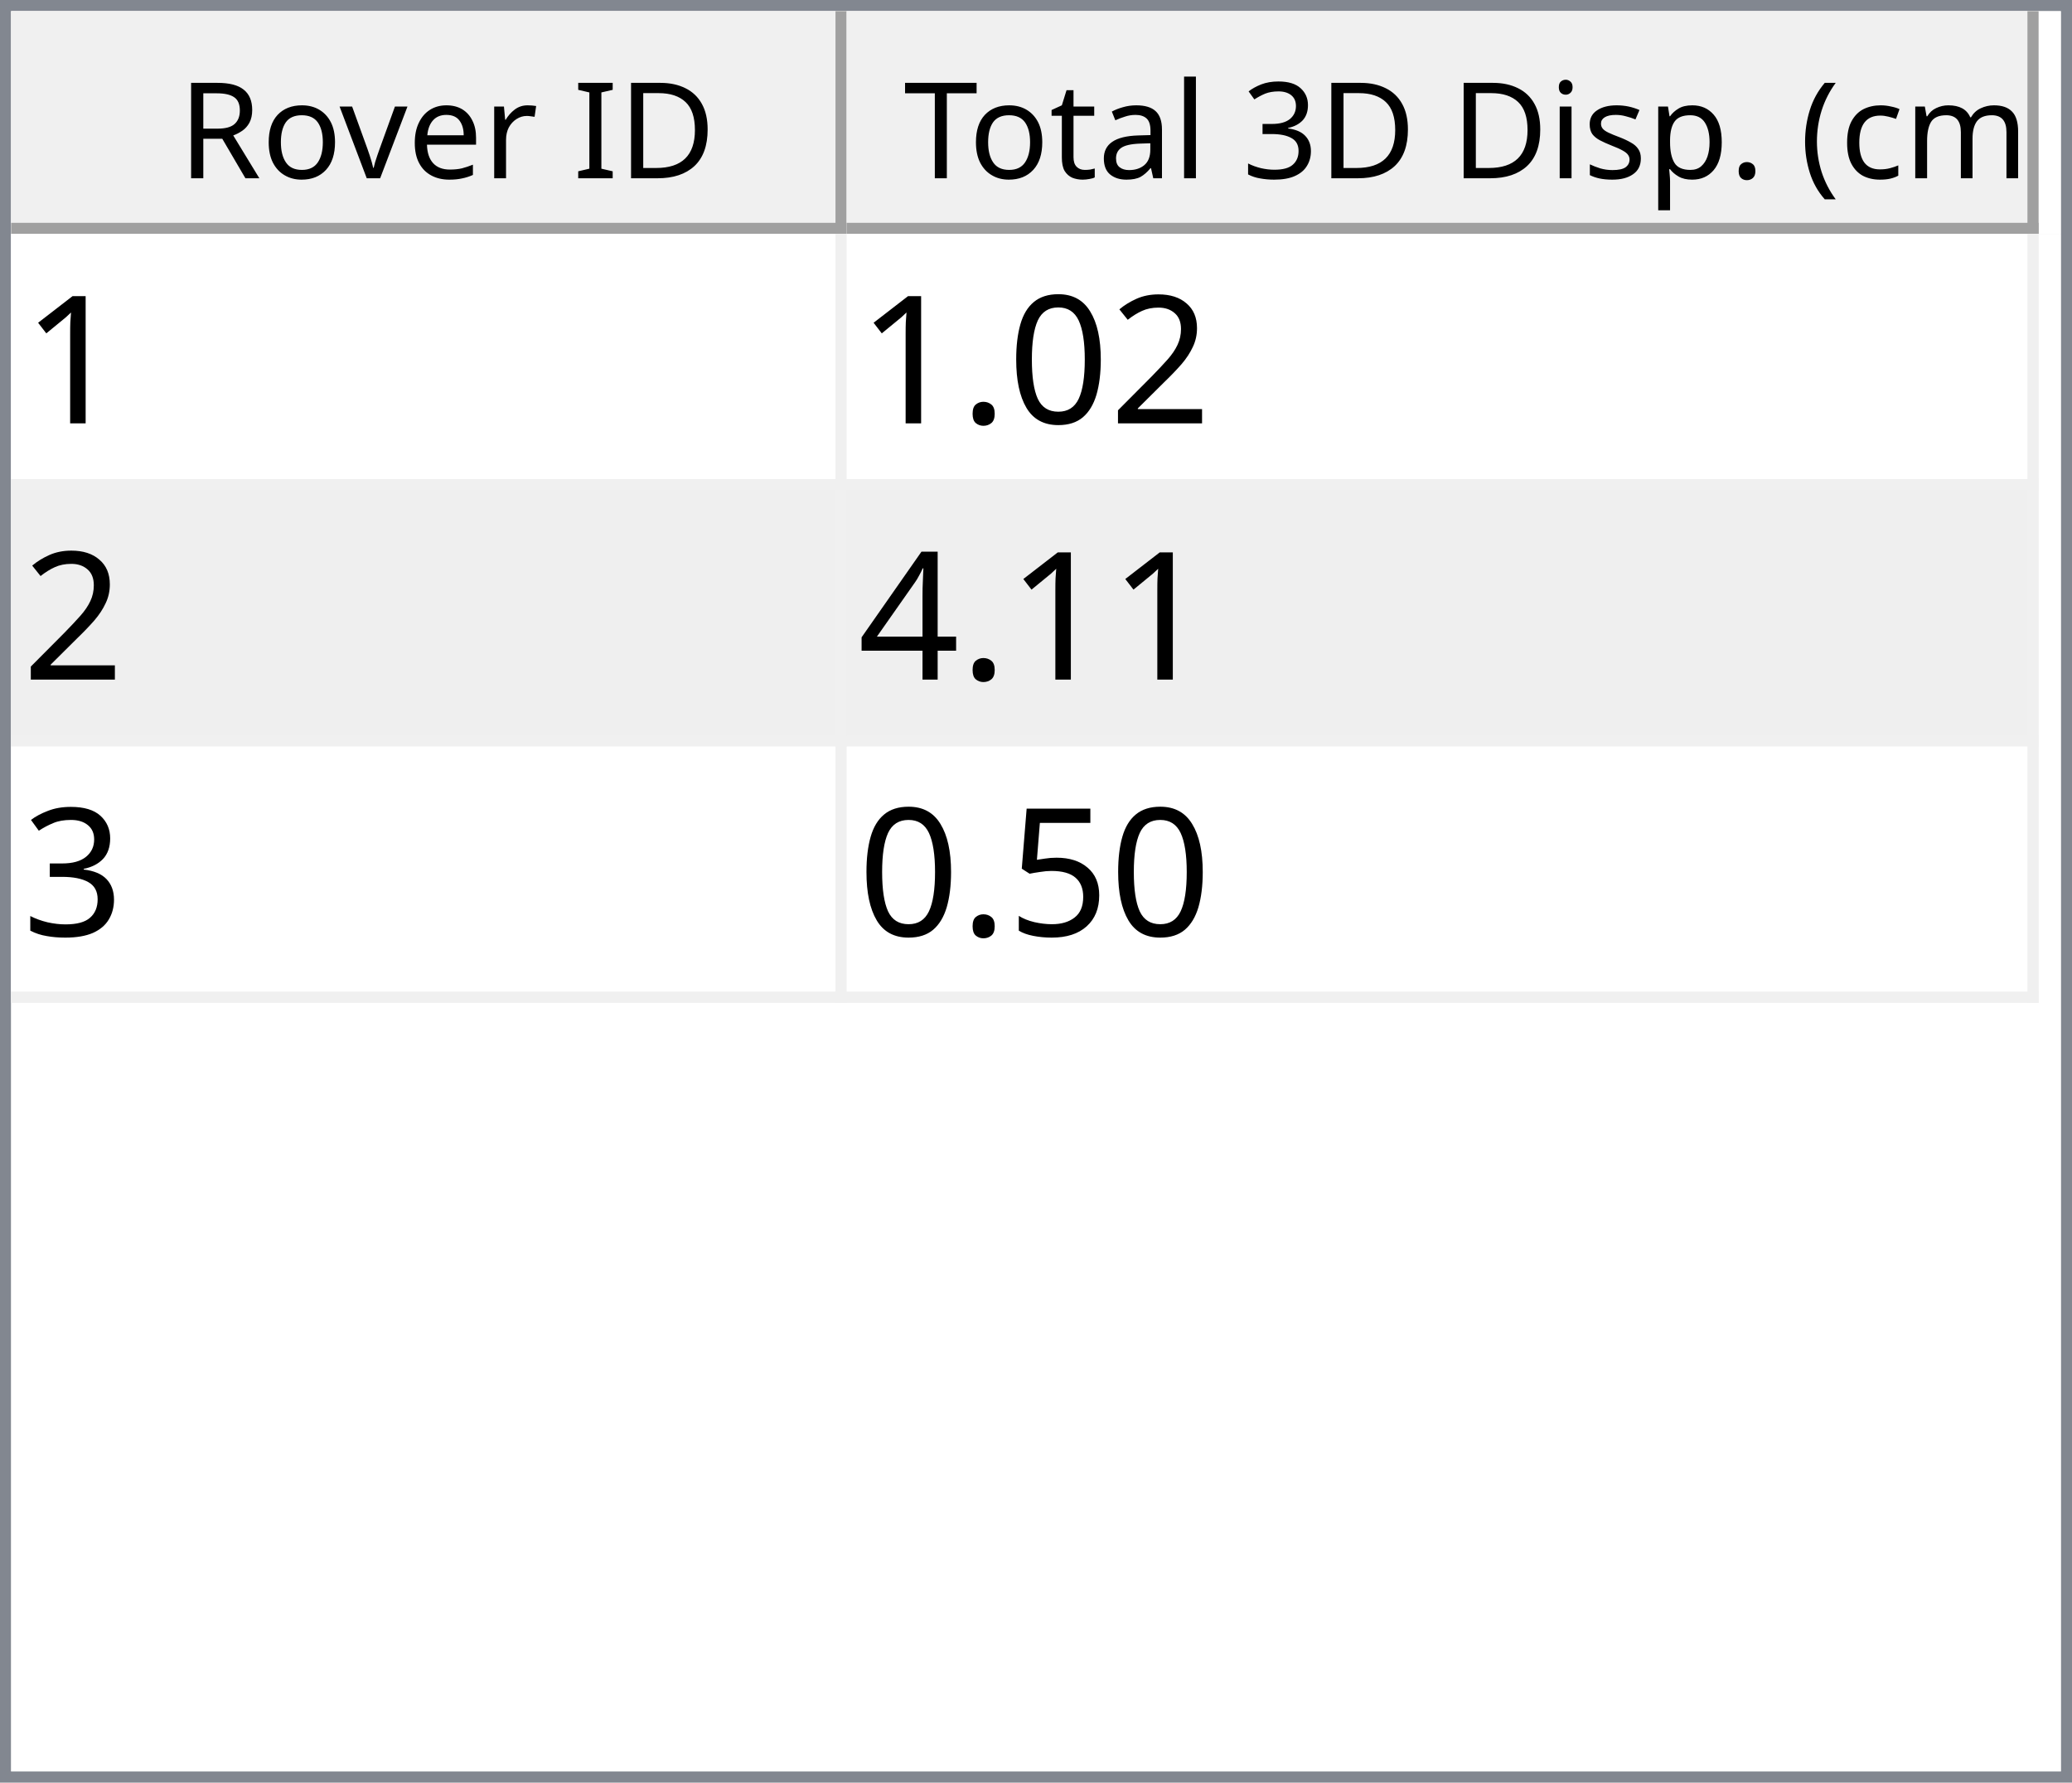
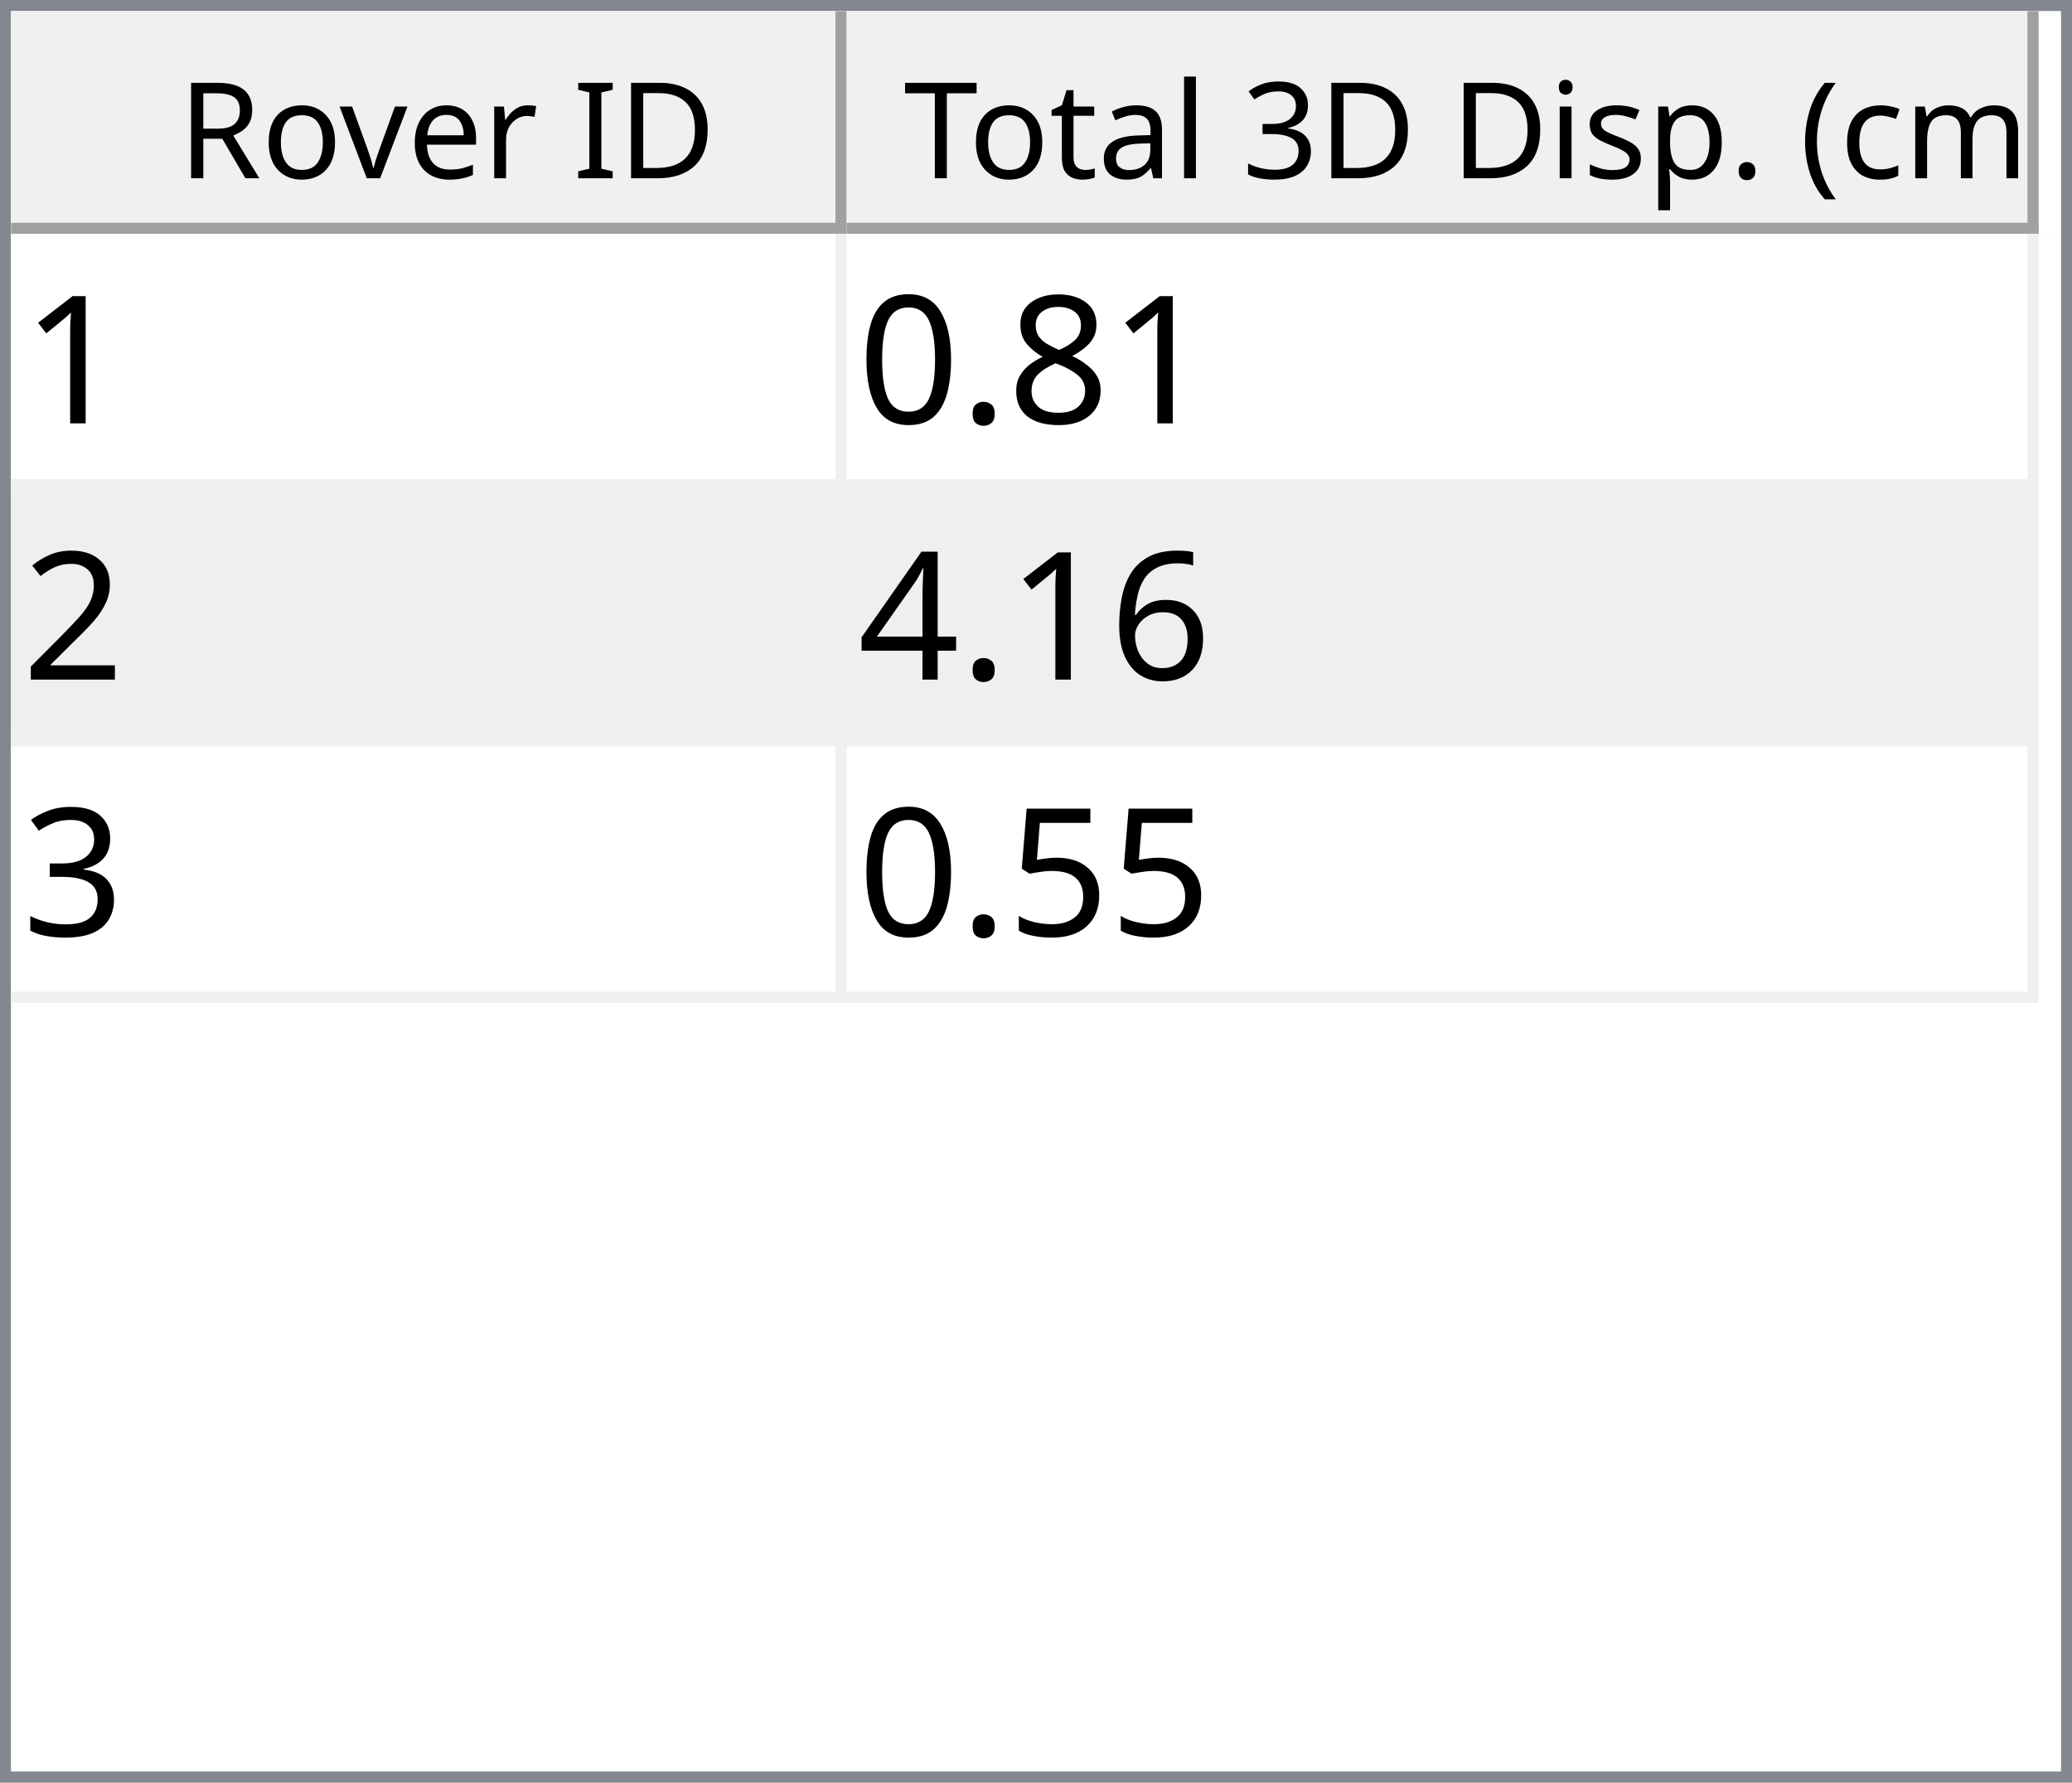
<svg xmlns="http://www.w3.org/2000/svg" style="fill-opacity:1; color-rendering:auto; color-interpolation:auto; text-rendering:auto; stroke:black; stroke-linecap:square; stroke-miterlimit:10; shape-rendering:auto; stroke-opacity:1; fill:black; stroke-dasharray:none; font-weight:normal; stroke-width:1; font-family:'Dialog'; font-style:normal; stroke-linejoin:miter; font-size:12px; stroke-dashoffset:0; image-rendering:auto;" width="186" height="160">
  <defs id="genericDefs" />
  <g>
    <defs id="defs1">
      <clipPath clipPathUnits="userSpaceOnUse" id="clipPath1">
        <path d="M0 0 L186 0 L186 160 L0 160 L0 0 Z" />
      </clipPath>
      <clipPath clipPathUnits="userSpaceOnUse" id="clipPath2">
        <path d="M0 0 L0 160 L186 160 L186 0 Z" />
      </clipPath>
      <clipPath clipPathUnits="userSpaceOnUse" id="clipPath3">
        <path d="M0 0 L0 20 L184 20 L184 0 Z" />
      </clipPath>
      <clipPath clipPathUnits="userSpaceOnUse" id="clipPath4">
        <path d="M0 0 L0 20 L75 20 L75 0 Z" />
      </clipPath>
      <clipPath clipPathUnits="userSpaceOnUse" id="clipPath5">
        <path d="M1 1 L1 19 L74 19 L74 1 Z" />
      </clipPath>
      <clipPath clipPathUnits="userSpaceOnUse" id="clipPath6">
        <path d="M0 0 L0 18 L73 18 L73 0 Z" />
      </clipPath>
      <clipPath clipPathUnits="userSpaceOnUse" id="clipPath7">
        <path d="M-0.5 -0.5 L-0.5 19.5 L74.5 19.5 L74.5 -0.5 Z" />
      </clipPath>
      <clipPath clipPathUnits="userSpaceOnUse" id="clipPath8">
        <path d="M0 0 L0 20 L107 20 L107 0 Z" />
      </clipPath>
      <clipPath clipPathUnits="userSpaceOnUse" id="clipPath9">
        <path d="M1 1 L1 19 L106 19 L106 1 Z" />
      </clipPath>
      <clipPath clipPathUnits="userSpaceOnUse" id="clipPath10">
        <path d="M0 0 L0 18 L105 18 L105 0 Z" />
      </clipPath>
      <clipPath clipPathUnits="userSpaceOnUse" id="clipPath11">
        <path d="M-0.5 -0.5 L-0.5 19.5 L106.5 19.5 L106.5 -0.5 Z" />
      </clipPath>
      <clipPath clipPathUnits="userSpaceOnUse" id="clipPath12">
        <path d="M0 0 L0 138 L184 138 L184 0 Z" />
      </clipPath>
      <clipPath clipPathUnits="userSpaceOnUse" id="clipPath13">
        <path d="M0 0 L0 69 L182 69 L182 0 Z" />
      </clipPath>
      <clipPath clipPathUnits="userSpaceOnUse" id="clipPath14">
        <path d="M-0.5 -0.5 L-0.5 68.5 L181.5 68.5 L181.5 -0.5 Z" />
      </clipPath>
      <clipPath clipPathUnits="userSpaceOnUse" id="clipPath15">
        <path d="M0 0 L0 22 L74 22 L74 0 Z" />
      </clipPath>
      <clipPath clipPathUnits="userSpaceOnUse" id="clipPath16">
        <path d="M0 0 L0 22 L106 22 L106 0 Z" />
      </clipPath>
      <font horiz-adv-x="64.551" id="font1">
        <font-face ascent="107.91" descent="25.098" units-per-em="100" style="font-style:normal; font-family:Segoe UI; font-weight:normal;" />
        <missing-glyph horiz-adv-x="64.551" d="M8.109 0 L8.109 68.266 L56.453 68.266 L56.453 0 L8.109 0 ZM15.328 7.234 L49.219 7.234 L49.219 61.031 L15.328 61.031 L15.328 7.234 Z" />
        <glyph unicode="D" horiz-adv-x="70.117" d="M9.188 0 L9.188 70.016 L28.516 70.016 Q65.531 70.016 65.531 35.891 Q65.531 19.672 55.25 9.836 Q44.969 0 27.734 0 L9.188 0 ZM17.391 62.594 L17.391 7.422 L27.828 7.422 Q41.609 7.422 49.273 14.797 Q56.938 22.172 56.938 35.688 Q56.938 62.594 28.328 62.594 L17.391 62.594 Z" />
        <glyph unicode="I" horiz-adv-x="26.611" d="M17.391 0 L9.188 0 L9.188 70.016 L17.391 70.016 L17.391 0 Z" />
        <glyph unicode=" " horiz-adv-x="27.393" d="" />
        <glyph unicode="r" horiz-adv-x="34.766" d="M34.188 41.891 Q32.078 43.5 28.125 43.5 Q23 43.5 19.555 38.672 Q16.109 33.844 16.109 25.484 L16.109 0 L8.109 0 L8.109 50 L16.109 50 L16.109 39.703 L16.312 39.703 Q18.016 44.969 21.531 47.922 Q25.047 50.875 29.391 50.875 Q32.516 50.875 34.188 50.203 L34.188 41.891 Z" />
        <glyph unicode="e" horiz-adv-x="52.295" d="M48.297 23 L12.984 23 Q13.188 14.656 17.484 10.109 Q21.781 5.562 29.297 5.562 Q37.75 5.562 44.828 11.141 L44.828 3.609 Q38.234 -1.172 27.391 -1.172 Q16.797 -1.172 10.742 5.641 Q4.688 12.453 4.688 24.812 Q4.688 36.469 11.305 43.82 Q17.922 51.172 27.734 51.172 Q37.547 51.172 42.922 44.828 Q48.297 38.484 48.297 27.203 L48.297 23 ZM40.094 29.781 Q40.047 36.719 36.75 40.578 Q33.453 44.438 27.594 44.438 Q21.922 44.438 17.969 40.383 Q14.016 36.328 13.094 29.781 L40.094 29.781 Z" />
        <glyph unicode="v" horiz-adv-x="47.9" d="M47.406 50 L27.484 0 L19.625 0 L0.688 50 L9.469 50 L22.172 13.672 Q23.578 9.672 23.922 6.688 L24.125 6.688 Q24.609 10.453 25.688 13.484 L38.969 50 L47.406 50 Z" />
        <glyph unicode="o" horiz-adv-x="58.594" d="M29 -1.172 Q17.922 -1.172 11.305 5.836 Q4.688 12.844 4.688 24.422 Q4.688 37.016 11.57 44.094 Q18.453 51.172 30.172 51.172 Q41.359 51.172 47.633 44.289 Q53.906 37.406 53.906 25.203 Q53.906 13.234 47.141 6.031 Q40.375 -1.172 29 -1.172 ZM29.594 44.438 Q21.875 44.438 17.383 39.188 Q12.891 33.938 12.891 24.703 Q12.891 15.828 17.43 10.695 Q21.969 5.562 29.594 5.562 Q37.359 5.562 41.531 10.594 Q45.703 15.625 45.703 24.906 Q45.703 34.281 41.531 39.359 Q37.359 44.438 29.594 44.438 Z" />
        <glyph unicode="R" horiz-adv-x="59.814" d="M59.375 0 L49.609 0 L37.891 19.625 Q36.281 22.359 34.766 24.289 Q33.25 26.219 31.664 27.438 Q30.078 28.656 28.25 29.219 Q26.422 29.781 24.125 29.781 L17.391 29.781 L17.391 0 L9.188 0 L9.188 70.016 L30.078 70.016 Q34.672 70.016 38.555 68.867 Q42.438 67.719 45.289 65.375 Q48.141 63.031 49.758 59.547 Q51.375 56.062 51.375 51.375 Q51.375 47.703 50.273 44.656 Q49.172 41.609 47.148 39.211 Q45.125 36.812 42.266 35.133 Q39.406 33.453 35.844 32.516 L35.844 32.328 Q37.594 31.547 38.891 30.547 Q40.188 29.547 41.359 28.18 Q42.531 26.812 43.68 25.078 Q44.828 23.344 46.234 21.047 L59.375 0 ZM17.391 62.594 L17.391 37.203 L28.516 37.203 Q31.594 37.203 34.203 38.133 Q36.812 39.062 38.719 40.797 Q40.625 42.531 41.703 45.047 Q42.781 47.562 42.781 50.688 Q42.781 56.297 39.141 59.445 Q35.5 62.594 28.609 62.594 L17.391 62.594 Z" />
        <glyph unicode=")" horiz-adv-x="30.176" d="M8.297 -15.922 L1.172 -15.922 Q16.406 2.344 16.406 26.812 Q16.406 51.469 1.078 70.016 L8.297 70.016 Q23.531 52.156 23.531 26.703 Q23.531 1.375 8.297 -15.922 Z" />
        <glyph unicode="m" horiz-adv-x="86.133" d="M79.109 0 L71.094 0 L71.094 28.719 Q71.094 37.016 68.531 40.727 Q65.969 44.438 59.906 44.438 Q54.781 44.438 51.195 39.75 Q47.609 35.062 47.609 28.516 L47.609 0 L39.594 0 L39.594 29.688 Q39.594 44.438 28.219 44.438 Q22.953 44.438 19.531 40.016 Q16.109 35.594 16.109 28.516 L16.109 0 L8.109 0 L8.109 50 L16.109 50 L16.109 42.094 L16.312 42.094 Q21.625 51.172 31.844 51.172 Q36.969 51.172 40.773 48.312 Q44.578 45.453 46 40.828 Q51.562 51.172 62.594 51.172 Q79.109 51.172 79.109 30.812 L79.109 0 Z" />
        <glyph unicode="c" horiz-adv-x="46.191" d="M42.188 2.297 Q36.422 -1.172 28.516 -1.172 Q17.828 -1.172 11.258 5.789 Q4.688 12.75 4.688 23.828 Q4.688 36.188 11.766 43.68 Q18.844 51.172 30.672 51.172 Q37.25 51.172 42.281 48.734 L42.281 40.531 Q36.719 44.438 30.375 44.438 Q22.703 44.438 17.797 38.945 Q12.891 33.453 12.891 24.516 Q12.891 15.719 17.508 10.641 Q22.125 5.562 29.891 5.562 Q36.422 5.562 42.188 9.906 L42.188 2.297 Z" />
        <glyph unicode="(" horiz-adv-x="30.176" d="M29.109 -15.922 L21.969 -15.922 Q6.844 1.375 6.844 26.703 Q6.844 52.156 21.969 70.016 L29.203 70.016 Q13.875 51.469 13.875 26.812 Q13.875 2.344 29.109 -15.922 Z" />
        <glyph unicode="." horiz-adv-x="21.68" d="M10.891 -1.078 Q8.641 -1.078 7.055 0.539 Q5.469 2.156 5.469 4.391 Q5.469 6.641 7.055 8.273 Q8.641 9.906 10.891 9.906 Q13.188 9.906 14.797 8.273 Q16.406 6.641 16.406 4.391 Q16.406 2.156 14.797 0.539 Q13.188 -1.078 10.891 -1.078 Z" />
        <glyph unicode="p" horiz-adv-x="58.789" d="M16.312 7.234 L16.109 7.234 L16.109 -23 L8.109 -23 L8.109 50 L16.109 50 L16.109 41.219 L16.312 41.219 Q22.219 51.172 33.594 51.172 Q43.266 51.172 48.688 44.461 Q54.109 37.75 54.109 26.469 Q54.109 13.922 48 6.375 Q41.891 -1.172 31.297 -1.172 Q21.578 -1.172 16.312 7.234 ZM16.109 27.391 L16.109 20.406 Q16.109 14.203 20.141 9.883 Q24.172 5.562 30.375 5.562 Q37.641 5.562 41.773 11.133 Q45.906 16.703 45.906 26.609 Q45.906 34.969 42.047 39.703 Q38.188 44.438 31.594 44.438 Q24.609 44.438 20.359 39.578 Q16.109 34.719 16.109 27.391 Z" />
        <glyph unicode="s" horiz-adv-x="42.432" d="M5.078 1.812 L5.078 10.406 Q11.625 5.562 19.484 5.562 Q30.031 5.562 30.031 12.594 Q30.031 14.594 29.125 15.992 Q28.219 17.391 26.68 18.461 Q25.141 19.531 23.07 20.383 Q21 21.234 18.609 22.172 Q15.281 23.484 12.766 24.828 Q10.25 26.172 8.57 27.859 Q6.891 29.547 6.031 31.695 Q5.172 33.844 5.172 36.719 Q5.172 40.234 6.789 42.945 Q8.406 45.656 11.086 47.484 Q13.766 49.312 17.211 50.242 Q20.656 51.172 24.312 51.172 Q30.812 51.172 35.938 48.922 L35.938 40.828 Q30.422 44.438 23.25 44.438 Q21 44.438 19.195 43.922 Q17.391 43.406 16.094 42.477 Q14.797 41.547 14.086 40.258 Q13.375 38.969 13.375 37.406 Q13.375 35.453 14.086 34.133 Q14.797 32.812 16.164 31.789 Q17.531 30.766 19.484 29.938 Q21.438 29.109 23.922 28.125 Q27.25 26.859 29.883 25.516 Q32.516 24.172 34.375 22.484 Q36.234 20.797 37.234 18.602 Q38.234 16.406 38.234 13.375 Q38.234 9.672 36.602 6.938 Q34.969 4.203 32.234 2.398 Q29.5 0.594 25.93 -0.289 Q22.359 -1.172 18.453 -1.172 Q10.75 -1.172 5.078 1.812 Z" />
        <glyph unicode="i" horiz-adv-x="24.219" d="M12.203 62.703 Q10.062 62.703 8.547 64.164 Q7.031 65.625 7.031 67.875 Q7.031 70.125 8.547 71.609 Q10.062 73.094 12.203 73.094 Q14.406 73.094 15.945 71.609 Q17.484 70.125 17.484 67.875 Q17.484 65.719 15.945 64.211 Q14.406 62.703 12.203 62.703 ZM16.109 0 L8.109 0 L8.109 50 L16.109 50 L16.109 0 Z" />
        <glyph unicode="3" horiz-adv-x="53.906" d="M46.531 19.828 Q46.531 15.094 44.75 11.211 Q42.969 7.328 39.719 4.57 Q36.469 1.812 31.93 0.297 Q27.391 -1.219 21.922 -1.219 Q11.922 -1.219 6 2.594 L6 11.188 Q13.094 5.609 22.219 5.609 Q25.875 5.609 28.828 6.539 Q31.781 7.469 33.906 9.227 Q36.031 10.984 37.18 13.477 Q38.328 15.969 38.328 19.094 Q38.328 32.812 18.797 32.812 L12.984 32.812 L12.984 39.594 L18.5 39.594 Q35.797 39.594 35.797 52.484 Q35.797 64.406 22.609 64.406 Q15.188 64.406 8.688 59.422 L8.688 67.188 Q15.375 71.188 24.609 71.188 Q29 71.188 32.57 69.969 Q36.141 68.75 38.68 66.555 Q41.219 64.359 42.609 61.281 Q44 58.203 44 54.5 Q44 40.672 30.031 36.719 L30.031 36.531 Q33.594 36.141 36.625 34.797 Q39.656 33.453 41.852 31.305 Q44.047 29.156 45.289 26.25 Q46.531 23.344 46.531 19.828 Z" />
        <glyph unicode="l" horiz-adv-x="24.219" d="M16.109 0 L8.109 0 L8.109 74.031 L16.109 74.031 L16.109 0 Z" />
        <glyph unicode="a" horiz-adv-x="50.879" d="M43.891 0 L35.891 0 L35.891 7.812 L35.688 7.812 Q30.469 -1.172 20.312 -1.172 Q12.844 -1.172 8.617 2.781 Q4.391 6.734 4.391 13.281 Q4.391 27.297 20.906 29.594 L35.891 31.688 Q35.891 44.438 25.594 44.438 Q16.547 44.438 9.281 38.281 L9.281 46.484 Q16.656 51.172 26.266 51.172 Q43.891 51.172 43.891 32.516 L43.891 0 ZM35.891 25.297 L23.828 23.641 Q18.266 22.859 15.43 20.875 Q12.594 18.891 12.594 13.875 Q12.594 10.203 15.211 7.883 Q17.828 5.562 22.172 5.562 Q28.125 5.562 32.008 9.742 Q35.891 13.922 35.891 20.312 L35.891 25.297 Z" />
        <glyph unicode="t" horiz-adv-x="33.887" d="M31.297 0.484 Q28.469 -1.078 23.828 -1.078 Q10.688 -1.078 10.688 13.578 L10.688 43.172 L2.094 43.172 L2.094 50 L10.688 50 L10.688 62.203 L18.703 64.797 L18.703 50 L31.297 50 L31.297 43.172 L18.703 43.172 L18.703 14.984 Q18.703 9.969 20.414 7.82 Q22.125 5.672 26.078 5.672 Q29.109 5.672 31.297 7.328 L31.297 0.484 Z" />
        <glyph unicode="T" horiz-adv-x="52.393" d="M50.594 62.594 L30.375 62.594 L30.375 0 L22.172 0 L22.172 62.594 L2 62.594 L2 70.016 L50.594 70.016 L50.594 62.594 Z" />
      </font>
      <font horiz-adv-x="75.0" id="font2">
        <font-face ascent="100.537" descent="21.973" units-per-em="100" style="font-style:normal; font-family:sans-serif; font-weight:normal;" />
        <missing-glyph horiz-adv-x="75.0" d="M12.5 0 L12.5 62.5 L62.5 62.5 L62.5 0 L12.5 0 ZM14.062 1.562 L60.938 1.562 L60.938 60.938 L14.062 60.938 L14.062 1.562 Z" />
        <glyph unicode="1" horiz-adv-x="55.615" d="M37.25 0 L28.469 0 L28.469 56 Q25.297 52.984 20.141 49.953 Q14.984 46.922 10.891 45.406 L10.891 53.906 Q18.266 57.375 23.781 62.305 Q29.297 67.234 31.594 71.875 L37.25 71.875 L37.25 0 Z" />
+         <glyph unicode="8" horiz-adv-x="55.615" d="M17.672 38.812 Q12.203 40.828 9.57 44.539 Q6.938 48.25 6.938 53.422 Q6.938 61.234 12.555 66.555 Q18.172 71.875 27.484 71.875 Q36.859 71.875 42.578 66.43 Q48.297 60.984 48.297 53.172 Q48.297 48.188 45.68 44.508 Q43.062 40.828 37.75 38.812 Q44.344 36.672 47.781 31.883 Q51.219 27.094 51.219 20.453 Q51.219 11.281 44.727 5.031 Q38.234 -1.219 27.641 -1.219 Q17.047 -1.219 10.547 5.055 Q4.047 11.328 4.047 20.703 Q4.047 27.688 7.594 32.398 Q11.141 37.109 17.672 38.812 ZM15.922 53.719 Q15.922 48.641 19.195 45.414 Q22.469 42.188 27.688 42.188 Q32.766 42.188 36.016 45.383 Q39.266 48.578 39.266 53.219 Q39.266 58.062 35.914 61.359 Q32.562 64.656 27.594 64.656 Q22.562 64.656 19.242 61.43 Q15.922 58.203 15.922 53.719 ZM13.094 20.656 Q13.094 16.891 14.875 13.375 Q16.656 9.859 20.172 7.93 Q23.688 6 27.734 6 Q34.031 6 38.133 10.055 Q42.234 14.109 42.234 20.359 Q42.234 26.703 38.016 30.859 Q33.797 35.016 27.438 35.016 Q21.234 35.016 17.164 30.914 Q13.094 26.812 13.094 20.656 Z" />
+         <glyph unicode="." horiz-adv-x="27.783" d="M9.078 0 L9.078 10.016 L19.094 10.016 L19.094 0 L9.078 0 Z" />
+         <glyph unicode="0" horiz-adv-x="55.615" d="M4.156 35.297 Q4.156 48 6.766 55.742 Q9.375 63.484 14.523 67.68 Q19.672 71.875 27.484 71.875 Q33.25 71.875 37.594 69.555 Q41.938 67.234 44.773 62.867 Q47.609 58.5 49.219 52.227 Q50.828 45.953 50.828 35.297 Q50.828 22.703 48.242 14.969 Q45.656 7.234 40.508 3.008 Q35.359 -1.219 27.484 -1.219 Q17.141 -1.219 11.234 6.203 Q4.156 15.141 4.156 35.297 ZM13.188 35.297 Q13.188 17.672 17.312 11.836 Q21.438 6 27.484 6 Q33.547 6 37.672 11.859 Q41.797 17.719 41.797 35.297 Q41.797 52.984 37.672 58.789 Q33.547 64.594 27.391 64.594 Q21.344 64.594 17.719 59.469 Q13.188 52.938 13.188 35.297 Z" />
        <glyph unicode="2" horiz-adv-x="55.615" d="M50.344 8.453 L50.344 0 L3.031 0 Q2.938 3.172 4.047 6.109 Q5.859 10.938 9.836 15.625 Q13.812 20.312 21.344 26.469 Q33.016 36.031 37.117 41.625 Q41.219 47.219 41.219 52.203 Q41.219 57.422 37.477 61.008 Q33.734 64.594 27.734 64.594 Q21.391 64.594 17.578 60.789 Q13.766 56.984 13.719 50.25 L4.688 51.172 Q5.609 61.281 11.664 66.578 Q17.719 71.875 27.938 71.875 Q38.234 71.875 44.242 66.164 Q50.25 60.453 50.25 52 Q50.25 47.703 48.492 43.555 Q46.734 39.406 42.656 34.812 Q38.578 30.219 29.109 22.219 Q21.188 15.578 18.945 13.211 Q16.703 10.844 15.234 8.453 L50.344 8.453 Z" />
-         <glyph unicode="0" horiz-adv-x="55.615" d="M4.156 35.297 Q4.156 48 6.766 55.742 Q9.375 63.484 14.523 67.68 Q19.672 71.875 27.484 71.875 Q33.25 71.875 37.594 69.555 Q41.938 67.234 44.773 62.867 Q47.609 58.5 49.219 52.227 Q50.828 45.953 50.828 35.297 Q50.828 22.703 48.242 14.969 Q45.656 7.234 40.508 3.008 Q35.359 -1.219 27.484 -1.219 Q17.141 -1.219 11.234 6.203 Q4.156 15.141 4.156 35.297 ZM13.188 35.297 Q13.188 17.672 17.312 11.836 Q21.438 6 27.484 6 Q33.547 6 37.672 11.859 Q41.797 17.719 41.797 35.297 Q41.797 52.984 37.672 58.789 Q33.547 64.594 27.391 64.594 Q21.344 64.594 17.719 59.469 Q13.188 52.938 13.188 35.297 Z" />
-         <glyph unicode="." horiz-adv-x="27.783" d="M9.078 0 L9.078 10.016 L19.094 10.016 L19.094 0 L9.078 0 Z" />
+         <glyph unicode="6" horiz-adv-x="55.615" d="M49.75 54.047 L41.016 53.375 Q39.844 58.547 37.703 60.891 Q34.125 64.656 28.906 64.656 Q24.703 64.656 21.531 62.312 Q17.391 59.281 14.992 53.469 Q12.594 47.656 12.5 36.922 Q15.672 41.75 20.266 44.094 Q24.859 46.438 29.891 46.438 Q38.672 46.438 44.852 39.969 Q51.031 33.5 51.031 23.25 Q51.031 16.5 48.125 10.719 Q45.219 4.938 40.141 1.859 Q35.062 -1.219 28.609 -1.219 Q17.625 -1.219 10.695 6.859 Q3.766 14.938 3.766 33.5 Q3.766 54.25 11.422 63.672 Q18.109 71.875 29.438 71.875 Q37.891 71.875 43.289 67.141 Q48.688 62.406 49.75 54.047 ZM13.875 23.188 Q13.875 18.656 15.797 14.508 Q17.719 10.359 21.188 8.18 Q24.656 6 28.469 6 Q34.031 6 38.039 10.492 Q42.047 14.984 42.047 22.703 Q42.047 30.125 38.086 34.398 Q34.125 38.672 28.125 38.672 Q22.172 38.672 18.023 34.398 Q13.875 30.125 13.875 23.188 Z" />
        <glyph unicode="4" horiz-adv-x="55.615" d="M32.328 0 L32.328 17.141 L1.266 17.141 L1.266 25.203 L33.938 71.578 L41.109 71.578 L41.109 25.203 L50.781 25.203 L50.781 17.141 L41.109 17.141 L41.109 0 L32.328 0 ZM32.328 25.203 L32.328 57.469 L9.906 25.203 L32.328 25.203 Z" />
        <glyph unicode="3" horiz-adv-x="55.615" d="M4.203 18.891 L12.984 20.062 Q14.5 12.594 18.141 9.297 Q21.781 6 27 6 Q33.203 6 37.477 10.297 Q41.75 14.594 41.75 20.953 Q41.75 27 37.797 30.93 Q33.844 34.859 27.734 34.859 Q25.25 34.859 21.531 33.891 L22.516 41.609 Q23.391 41.5 23.922 41.5 Q29.547 41.5 34.039 44.43 Q38.531 47.359 38.531 53.469 Q38.531 58.297 35.258 61.477 Q31.984 64.656 26.812 64.656 Q21.688 64.656 18.266 61.43 Q14.844 58.203 13.875 51.766 L5.078 53.328 Q6.688 62.156 12.398 67.016 Q18.109 71.875 26.609 71.875 Q32.469 71.875 37.398 69.359 Q42.328 66.844 44.945 62.5 Q47.562 58.156 47.562 53.266 Q47.562 48.641 45.07 44.828 Q42.578 41.016 37.703 38.766 Q44.047 37.312 47.562 32.695 Q51.078 28.078 51.078 21.141 Q51.078 11.766 44.242 5.25 Q37.406 -1.266 26.953 -1.266 Q17.531 -1.266 11.305 4.352 Q5.078 9.969 4.203 18.891 Z" />
        <glyph unicode="5" horiz-adv-x="55.615" d="M4.156 18.75 L13.375 19.531 Q14.406 12.797 18.141 9.398 Q21.875 6 27.156 6 Q33.5 6 37.891 10.789 Q42.281 15.578 42.281 23.484 Q42.281 31 38.062 35.352 Q33.844 39.703 27 39.703 Q22.75 39.703 19.336 37.773 Q15.922 35.844 13.969 32.766 L5.719 33.844 L12.641 70.609 L48.25 70.609 L48.25 62.203 L19.672 62.203 L15.828 42.969 Q22.266 47.469 29.344 47.469 Q38.719 47.469 45.164 40.969 Q51.609 34.469 51.609 24.266 Q51.609 14.547 45.953 7.469 Q39.062 -1.219 27.156 -1.219 Q17.391 -1.219 11.211 4.25 Q5.031 9.719 4.156 18.75 Z" />
      </font>
    </defs>
    <g style="fill:white; stroke:white;">
      <rect x="0" y="0" width="186" style="clip-path:url(#clipPath1); stroke:none;" height="160" />
    </g>
    <g style="fill:white; text-rendering:optimizeSpeed; color-rendering:optimizeSpeed; image-rendering:optimizeSpeed; shape-rendering:crispEdges; stroke:white; color-interpolation:sRGB;">
      <rect x="0" width="186" height="160" y="0" style="stroke:none;" />
      <path style="stroke:none;" d="M0 160 L186 160 L186 0 L0 0 Z" />
    </g>
    <g style="fill:rgb(240,240,240); font-family:'Segoe UI'; stroke:rgb(240,240,240);">
      <rect x="0" y="0" width="186" style="clip-path:url(#clipPath2); stroke:none;" height="160" />
    </g>
    <g style="fill:rgb(130,135,144); font-family:'Segoe UI'; stroke:rgb(130,135,144);">
      <path d="M0 0 L186 0 L186 160 L0 160 L0 0 ZM1 1 L185 1 L185 159 L1 159 L1 1 Z" style="fill-rule:evenodd; clip-path:url(#clipPath2); stroke:none;" />
    </g>
    <g style="fill:white; font-family:'Segoe UI'; stroke:white;" transform="translate(1,1)">
      <rect x="0" y="0" width="184" style="clip-path:url(#clipPath3); stroke:none;" height="20" />
    </g>
    <g style="fill:rgb(240,240,240); font-family:'Segoe UI'; stroke:rgb(240,240,240);" transform="translate(1,1)">
      <rect x="0" y="0" width="75" style="clip-path:url(#clipPath4); stroke:none;" height="20" />
    </g>
    <g style="font-family:'Segoe UI';" transform="translate(2,2)">
      <text x="14" xml:space="preserve" y="14" style="clip-path:url(#clipPath6); stroke:none;">Rover ID</text>
    </g>
    <g style="fill:rgb(160,160,160); font-family:'Segoe UI'; stroke:rgb(160,160,160); stroke-linejoin:bevel;" transform="translate(1.5,1.5)">
      <line x1="74" x2="74" y1="0" style="fill:none; clip-path:url(#clipPath7);" y2="19" />
    </g>
    <g style="fill:rgb(160,160,160); font-family:'Segoe UI'; stroke:rgb(160,160,160); stroke-linejoin:bevel;" transform="matrix(1,0,0,1,1,1) translate(0.5,0.5)">
      <line x1="0" x2="74" y1="19" style="fill:none; clip-path:url(#clipPath7);" y2="19" />
    </g>
    <g style="fill:rgb(240,240,240); font-family:'Segoe UI'; stroke:rgb(240,240,240);" transform="translate(76,1)">
      <rect x="0" y="0" width="107" style="clip-path:url(#clipPath8); stroke:none;" height="20" />
    </g>
    <g style="font-family:'Segoe UI';" transform="translate(77,2)">
      <text x="1" xml:space="preserve" y="14" style="clip-path:url(#clipPath10); stroke:none;"> Total 3D Disp. (cm)</text>
    </g>
    <g style="fill:rgb(160,160,160); font-family:'Segoe UI'; stroke:rgb(160,160,160); stroke-linejoin:bevel;" transform="translate(76.5,1.5)">
      <line x1="106" x2="106" y1="0" style="fill:none; clip-path:url(#clipPath11);" y2="19" />
    </g>
    <g style="fill:rgb(160,160,160); font-family:'Segoe UI'; stroke:rgb(160,160,160); stroke-linejoin:bevel;" transform="matrix(1,0,0,1,76,1) translate(0.5,0.5)">
      <line x1="0" x2="106" y1="19" style="fill:none; clip-path:url(#clipPath11);" y2="19" />
    </g>
    <g style="fill:white; font-family:'Segoe UI'; stroke:white;" transform="translate(1,21)">
      <rect x="0" y="0" width="184" style="clip-path:url(#clipPath12); stroke:none;" height="138" />
    </g>
    <g style="fill:rgb(240,240,240); font-size:16px; font-family:sans-serif; stroke:rgb(240,240,240);" transform="translate(1,21)">
      <rect x="0" y="0" width="182" style="clip-path:url(#clipPath13); stroke:none;" height="69" />
      <line transform="translate(0.5,0.5)" x1="0" x2="181" y1="22" style="clip-path:url(#clipPath14); fill:none; stroke-linejoin:bevel;" y2="22" />
    </g>
    <g transform="matrix(1,0,0,1,1,21) translate(0.5,0.5)" style="fill:rgb(240,240,240); font-size:16px; font-family:sans-serif; stroke:rgb(240,240,240); stroke-linejoin:bevel;">
      <line x1="0" x2="181" y1="45" style="fill:none; clip-path:url(#clipPath14);" y2="45" />
    </g>
    <g transform="matrix(1,0,0,1,1,21) translate(0.5,0.5)" style="fill:rgb(240,240,240); font-size:16px; font-family:sans-serif; stroke:rgb(240,240,240); stroke-linejoin:bevel;">
      <line x1="0" x2="181" y1="68" style="fill:none; clip-path:url(#clipPath14);" y2="68" />
    </g>
    <g transform="matrix(1,0,0,1,1,21) translate(0.5,0.5)" style="fill:rgb(240,240,240); font-size:16px; font-family:sans-serif; stroke:rgb(240,240,240); stroke-linejoin:bevel;">
      <line x1="74" x2="74" y1="0" style="fill:none; clip-path:url(#clipPath14);" y2="68" />
    </g>
    <g transform="matrix(1,0,0,1,1,21) translate(0.5,0.5)" style="fill:rgb(240,240,240); font-size:16px; font-family:sans-serif; stroke:rgb(240,240,240); stroke-linejoin:bevel;">
      <line x1="181" x2="181" y1="0" style="fill:none; clip-path:url(#clipPath14);" y2="68" />
    </g>
    <g style="fill:white; font-size:16px; font-family:sans-serif; stroke:white;" transform="matrix(1,0,0,1,1,21)">
      <rect x="0" y="0" width="74" style="clip-path:url(#clipPath15); stroke:none;" height="22" />
      <text x="1" y="17" style="fill:black; clip-path:url(#clipPath15); stroke:none;" xml:space="preserve">1</text>
    </g>
    <g style="fill:white; font-size:16px; font-family:sans-serif; stroke:white;" transform="matrix(1,0,0,1,1,21) translate(75,0)">
      <rect x="0" y="0" width="106" style="clip-path:url(#clipPath16); stroke:none;" height="22" />
-       <text x="1" y="17" style="fill:black; clip-path:url(#clipPath16); stroke:none;" xml:space="preserve">1.02</text>
+       <text x="1" y="17" style="fill:black; clip-path:url(#clipPath16); stroke:none;" xml:space="preserve">0.81</text>
    </g>
    <g style="fill:rgb(239,239,239); font-size:16px; font-family:sans-serif; stroke:rgb(239,239,239);" transform="matrix(1,0,0,1,1,21) translate(0,23)">
      <rect x="0" y="0" width="74" style="clip-path:url(#clipPath15); stroke:none;" height="22" />
      <text x="1" y="17" style="fill:black; clip-path:url(#clipPath15); stroke:none;" xml:space="preserve">2</text>
    </g>
    <g style="fill:rgb(239,239,239); font-size:16px; font-family:sans-serif; stroke:rgb(239,239,239);" transform="matrix(1,0,0,1,1,21) translate(75,23)">
      <rect x="0" y="0" width="106" style="clip-path:url(#clipPath16); stroke:none;" height="22" />
-       <text x="1" y="17" style="fill:black; clip-path:url(#clipPath16); stroke:none;" xml:space="preserve">4.11</text>
+       <text x="1" y="17" style="fill:black; clip-path:url(#clipPath16); stroke:none;" xml:space="preserve">4.16</text>
    </g>
    <g style="fill:white; font-size:16px; font-family:sans-serif; stroke:white;" transform="matrix(1,0,0,1,1,21) translate(0,46)">
      <rect x="0" y="0" width="74" style="clip-path:url(#clipPath15); stroke:none;" height="22" />
      <text x="1" y="17" style="fill:black; clip-path:url(#clipPath15); stroke:none;" xml:space="preserve">3</text>
    </g>
    <g style="fill:white; font-size:16px; font-family:sans-serif; stroke:white;" transform="matrix(1,0,0,1,1,21) translate(75,46)">
      <rect x="0" y="0" width="106" style="clip-path:url(#clipPath16); stroke:none;" height="22" />
-       <text x="1" y="17" style="fill:black; clip-path:url(#clipPath16); stroke:none;" xml:space="preserve">0.50</text>
+       <text x="1" y="17" style="fill:black; clip-path:url(#clipPath16); stroke:none;" xml:space="preserve">0.55</text>
    </g>
  </g>
</svg>
